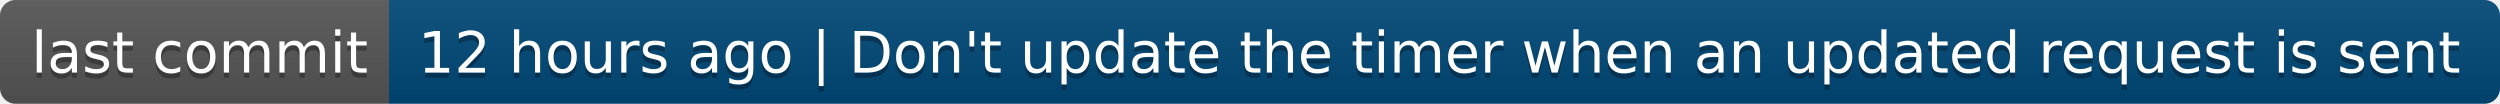
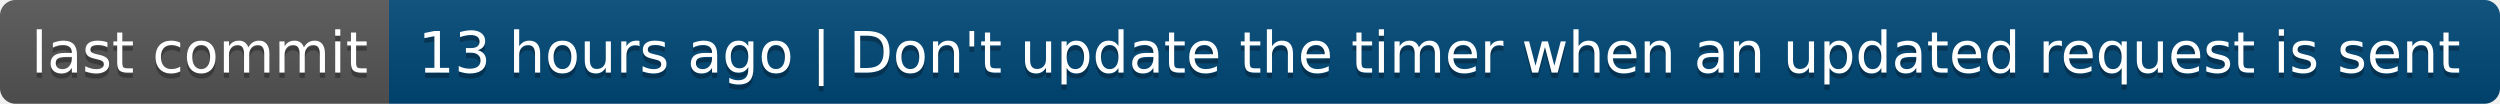
- <svg xmlns="http://www.w3.org/2000/svg" width="482" height="20" role="img" aria-label="last commit: 12 hours ago | Don't update the timer when an updated request is sent">
+ <svg xmlns="http://www.w3.org/2000/svg" width="482" height="20" role="img" aria-label="last commit: 13 hours ago | Don't update the timer when an updated request is sent">
  <linearGradient id="s" x2="0" y2="100%">
    <stop offset="0" stop-color="#bbb" stop-opacity=".1" />
    <stop offset="1" stop-opacity=".1" />
  </linearGradient>
  <clipPath id="r">
    <rect width="482" height="20" rx="3" fill="#fff" />
  </clipPath>
  <g clip-path="url(#r)">
    <rect width="75" height="20" fill="#555" />
    <rect x="75" width="407" height="20" fill="#004878" />
    <rect width="482" height="20" fill="url(#s)" />
  </g>
  <g fill="#fff" text-anchor="middle" font-family="Verdana,Geneva,DejaVu Sans,sans-serif" text-rendering="geometricPrecision" font-size="110">
    <text aria-hidden="true" x="385" y="150" fill="#010101" fill-opacity=".3" transform="scale(.1)" textLength="650">last commit</text>
    <text x="385" y="140" transform="scale(.1)" fill="#fff" textLength="650">last commit</text>
-     <text aria-hidden="true" x="2775" y="150" fill="#010101" fill-opacity=".3" transform="scale(.1)" textLength="3970">12 hours ago | Don't update the timer when an updated request is sent</text>
-     <text x="2775" y="140" transform="scale(.1)" fill="#fff" textLength="3970">12 hours ago | Don't update the timer when an updated request is sent</text>
+     <text aria-hidden="true" x="2775" y="150" fill="#010101" fill-opacity=".3" transform="scale(.1)" textLength="3970">13 hours ago | Don't update the timer when an updated request is sent</text>
+     <text x="2775" y="140" transform="scale(.1)" fill="#fff" textLength="3970">13 hours ago | Don't update the timer when an updated request is sent</text>
  </g>
</svg>
